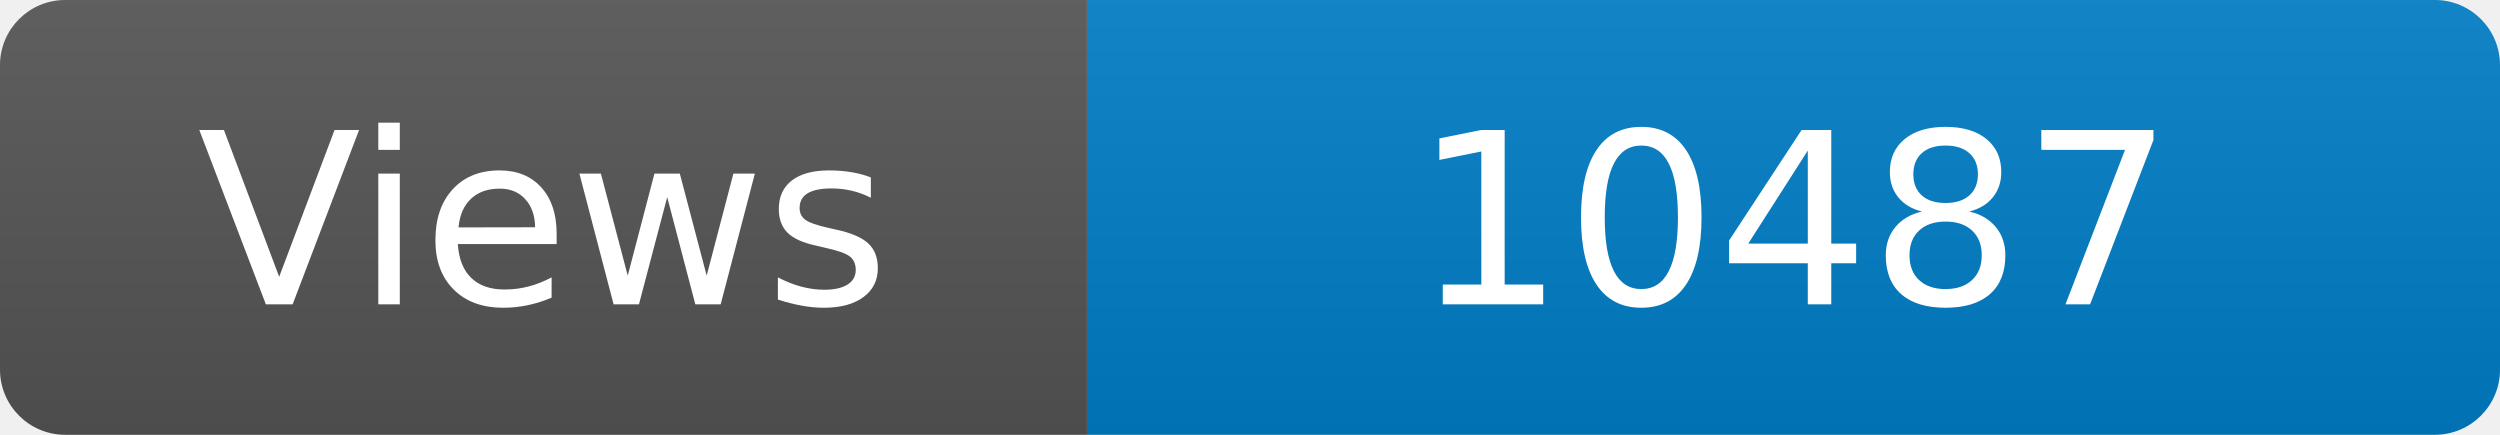
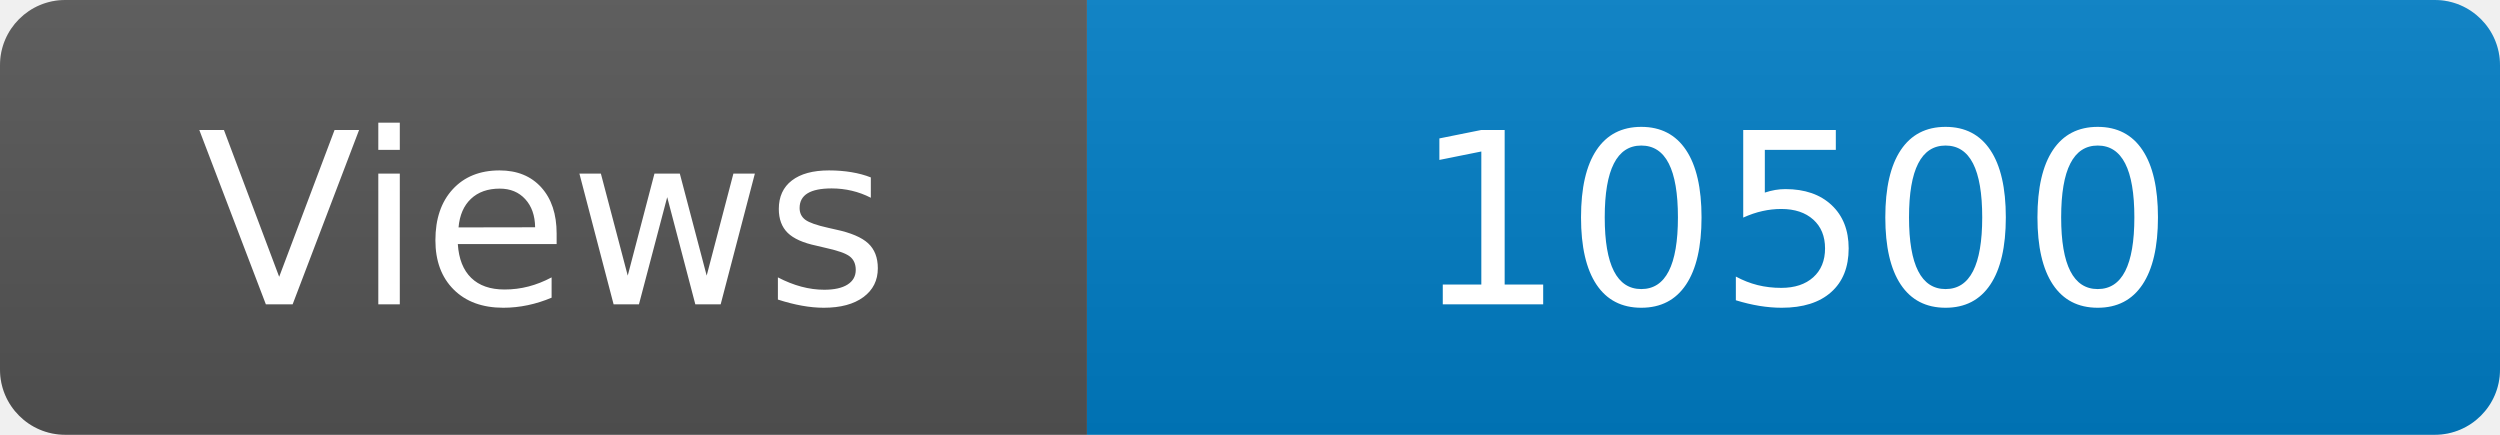
<svg xmlns="http://www.w3.org/2000/svg" width="115" height="20" role="img" aria-label="Maintained?: yes">
  <linearGradient id="s" x2="0" y2="100%">
    <stop offset="0" stop-color="#bbb" stop-opacity=".1" />
    <stop offset="1" stop-opacity=".1" />
  </linearGradient>
  <clipPath id="r">
    <rect width="115" height="20" rx="3" fill="#fff" />
  </clipPath>
  <g clip-path="url(#r)">
    <rect width="50" height="20" fill="#555" />
    <rect x="50" width="160" height="20" fill="#007ec6" />
    <rect width="115" height="20" fill="url(#s)" />
  </g>
  <g fill="#fff" text-anchor="middle" font-family="Verdana,Geneva,DejaVu Sans,sans-serif" font-size="110">
    <text x="250" y="140" transform="scale(.1)" fill="#fff">Views</text>
-     <text x="825" y="140" transform="scale(.1)" fill="#fff">10487</text>
+     <text x="825" y="140" transform="scale(.1)" fill="#fff">10500</text>
  </g>
</svg>
